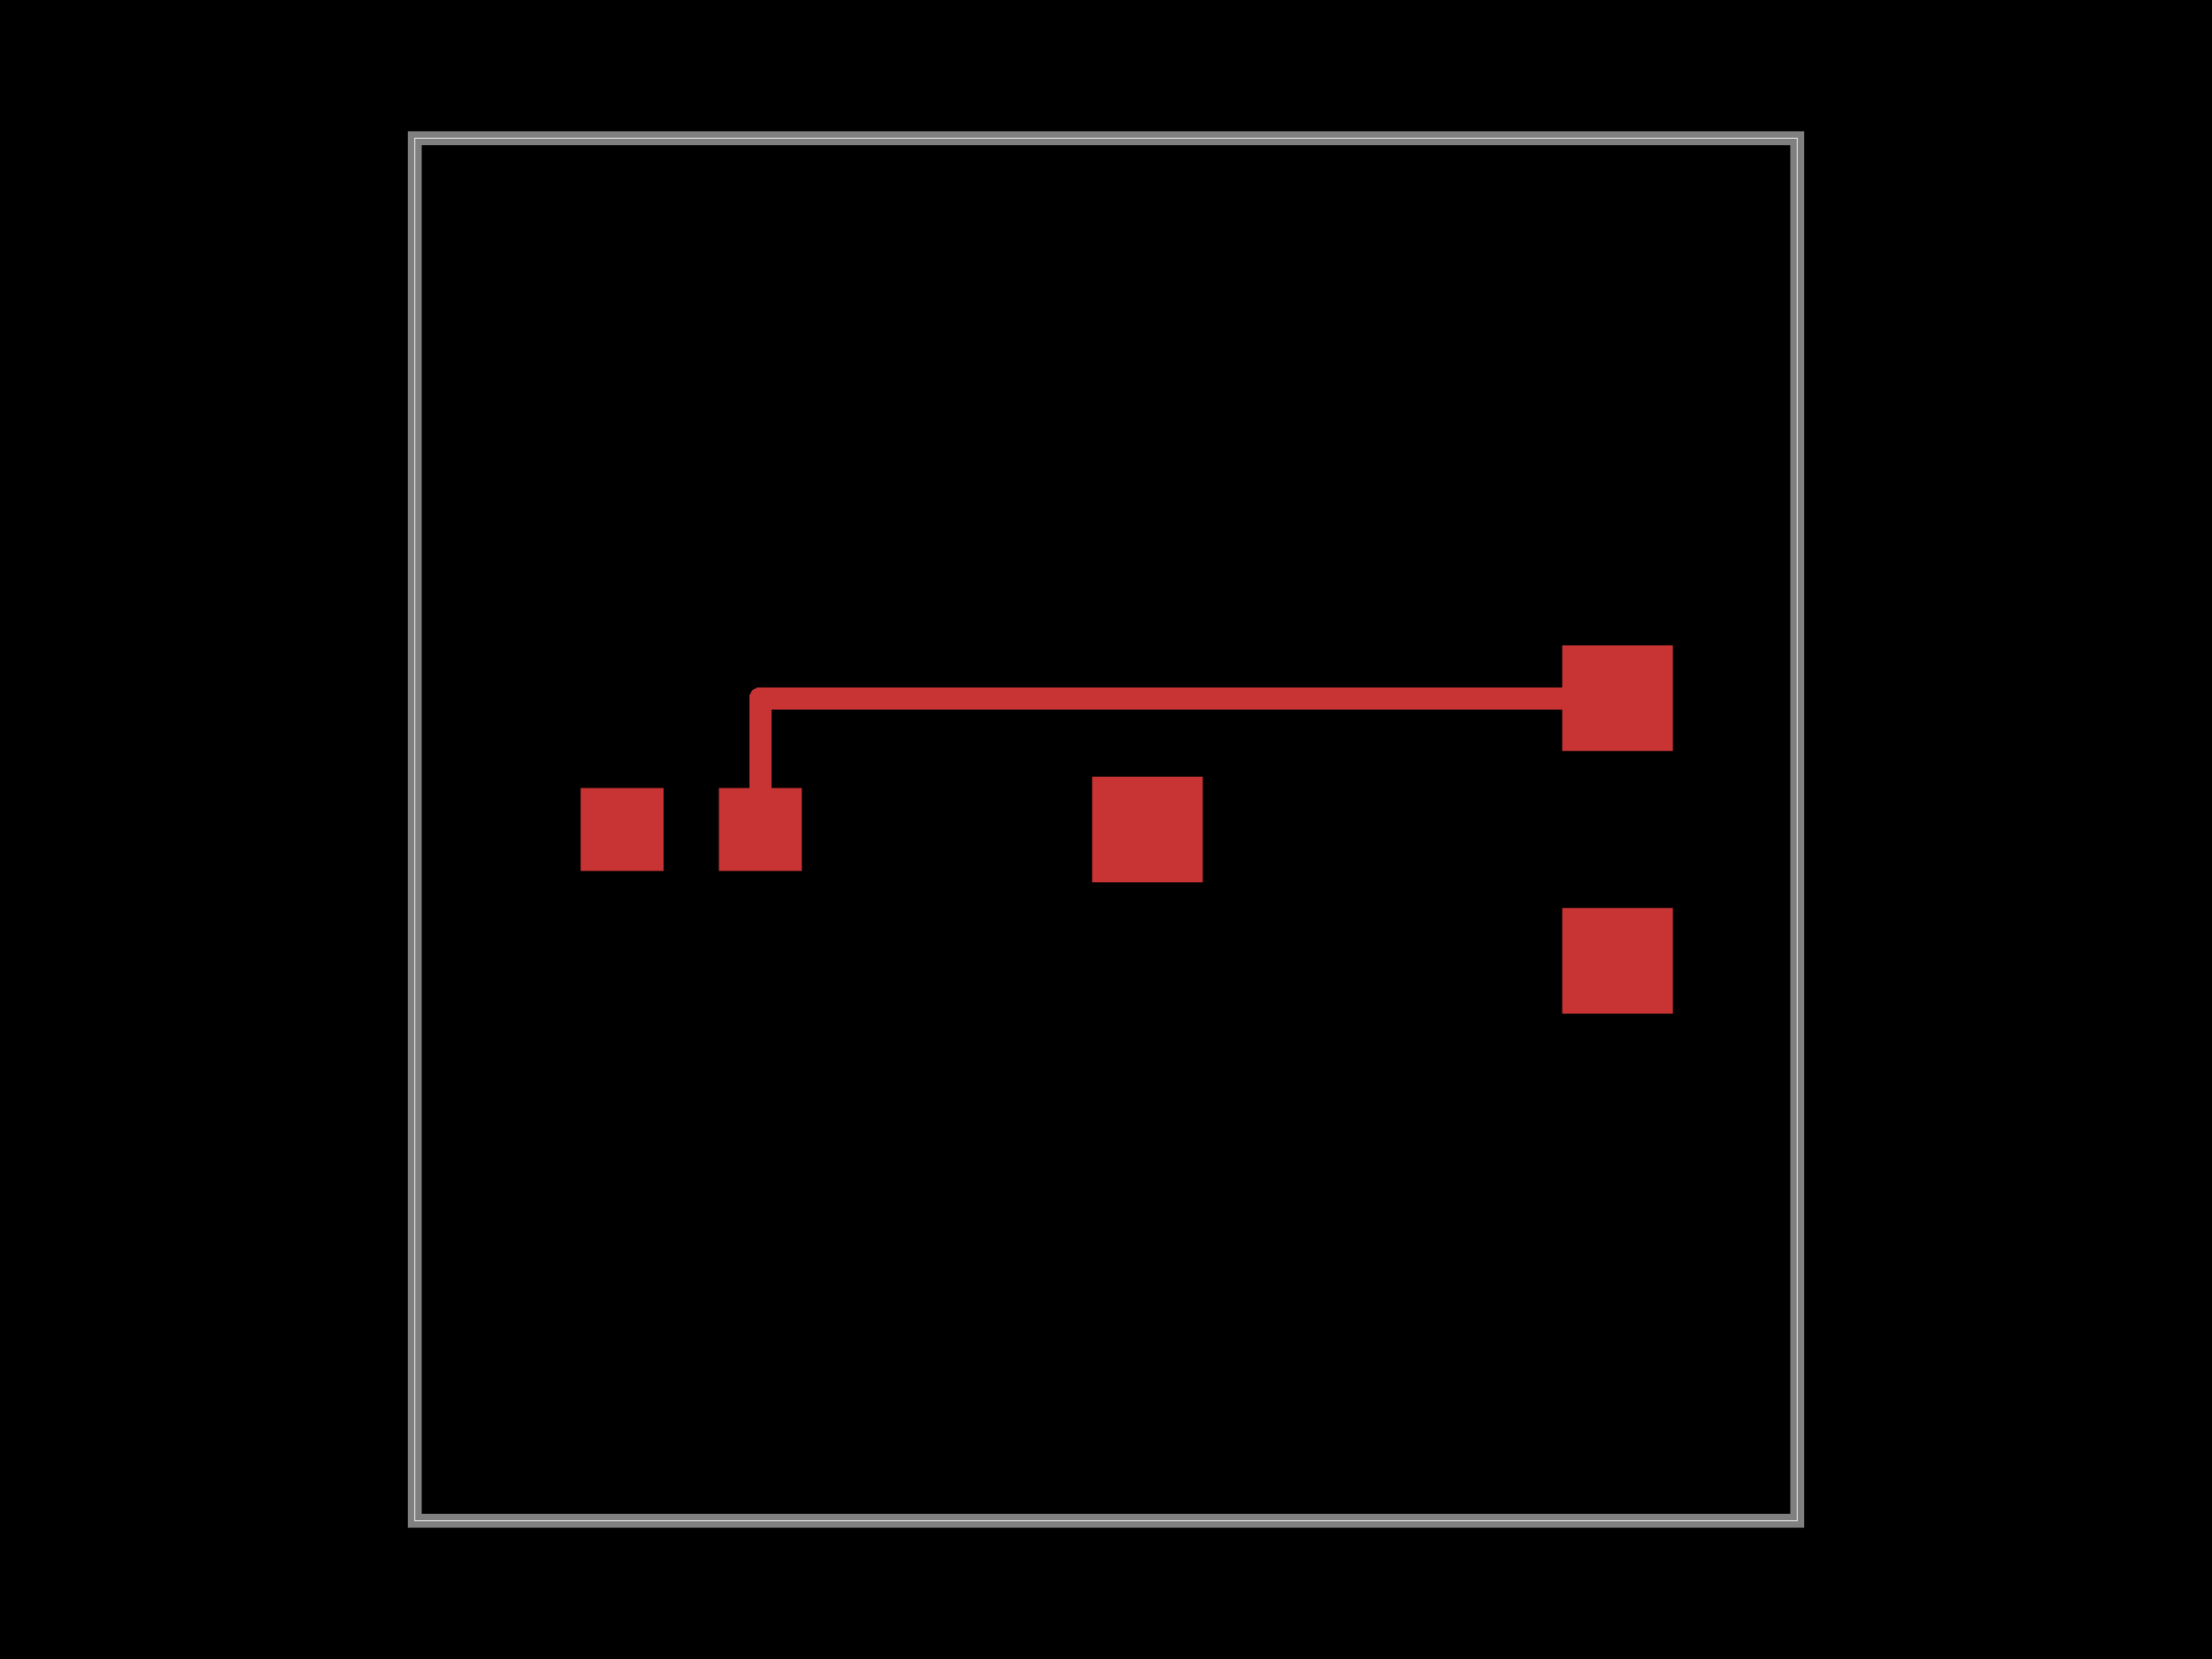
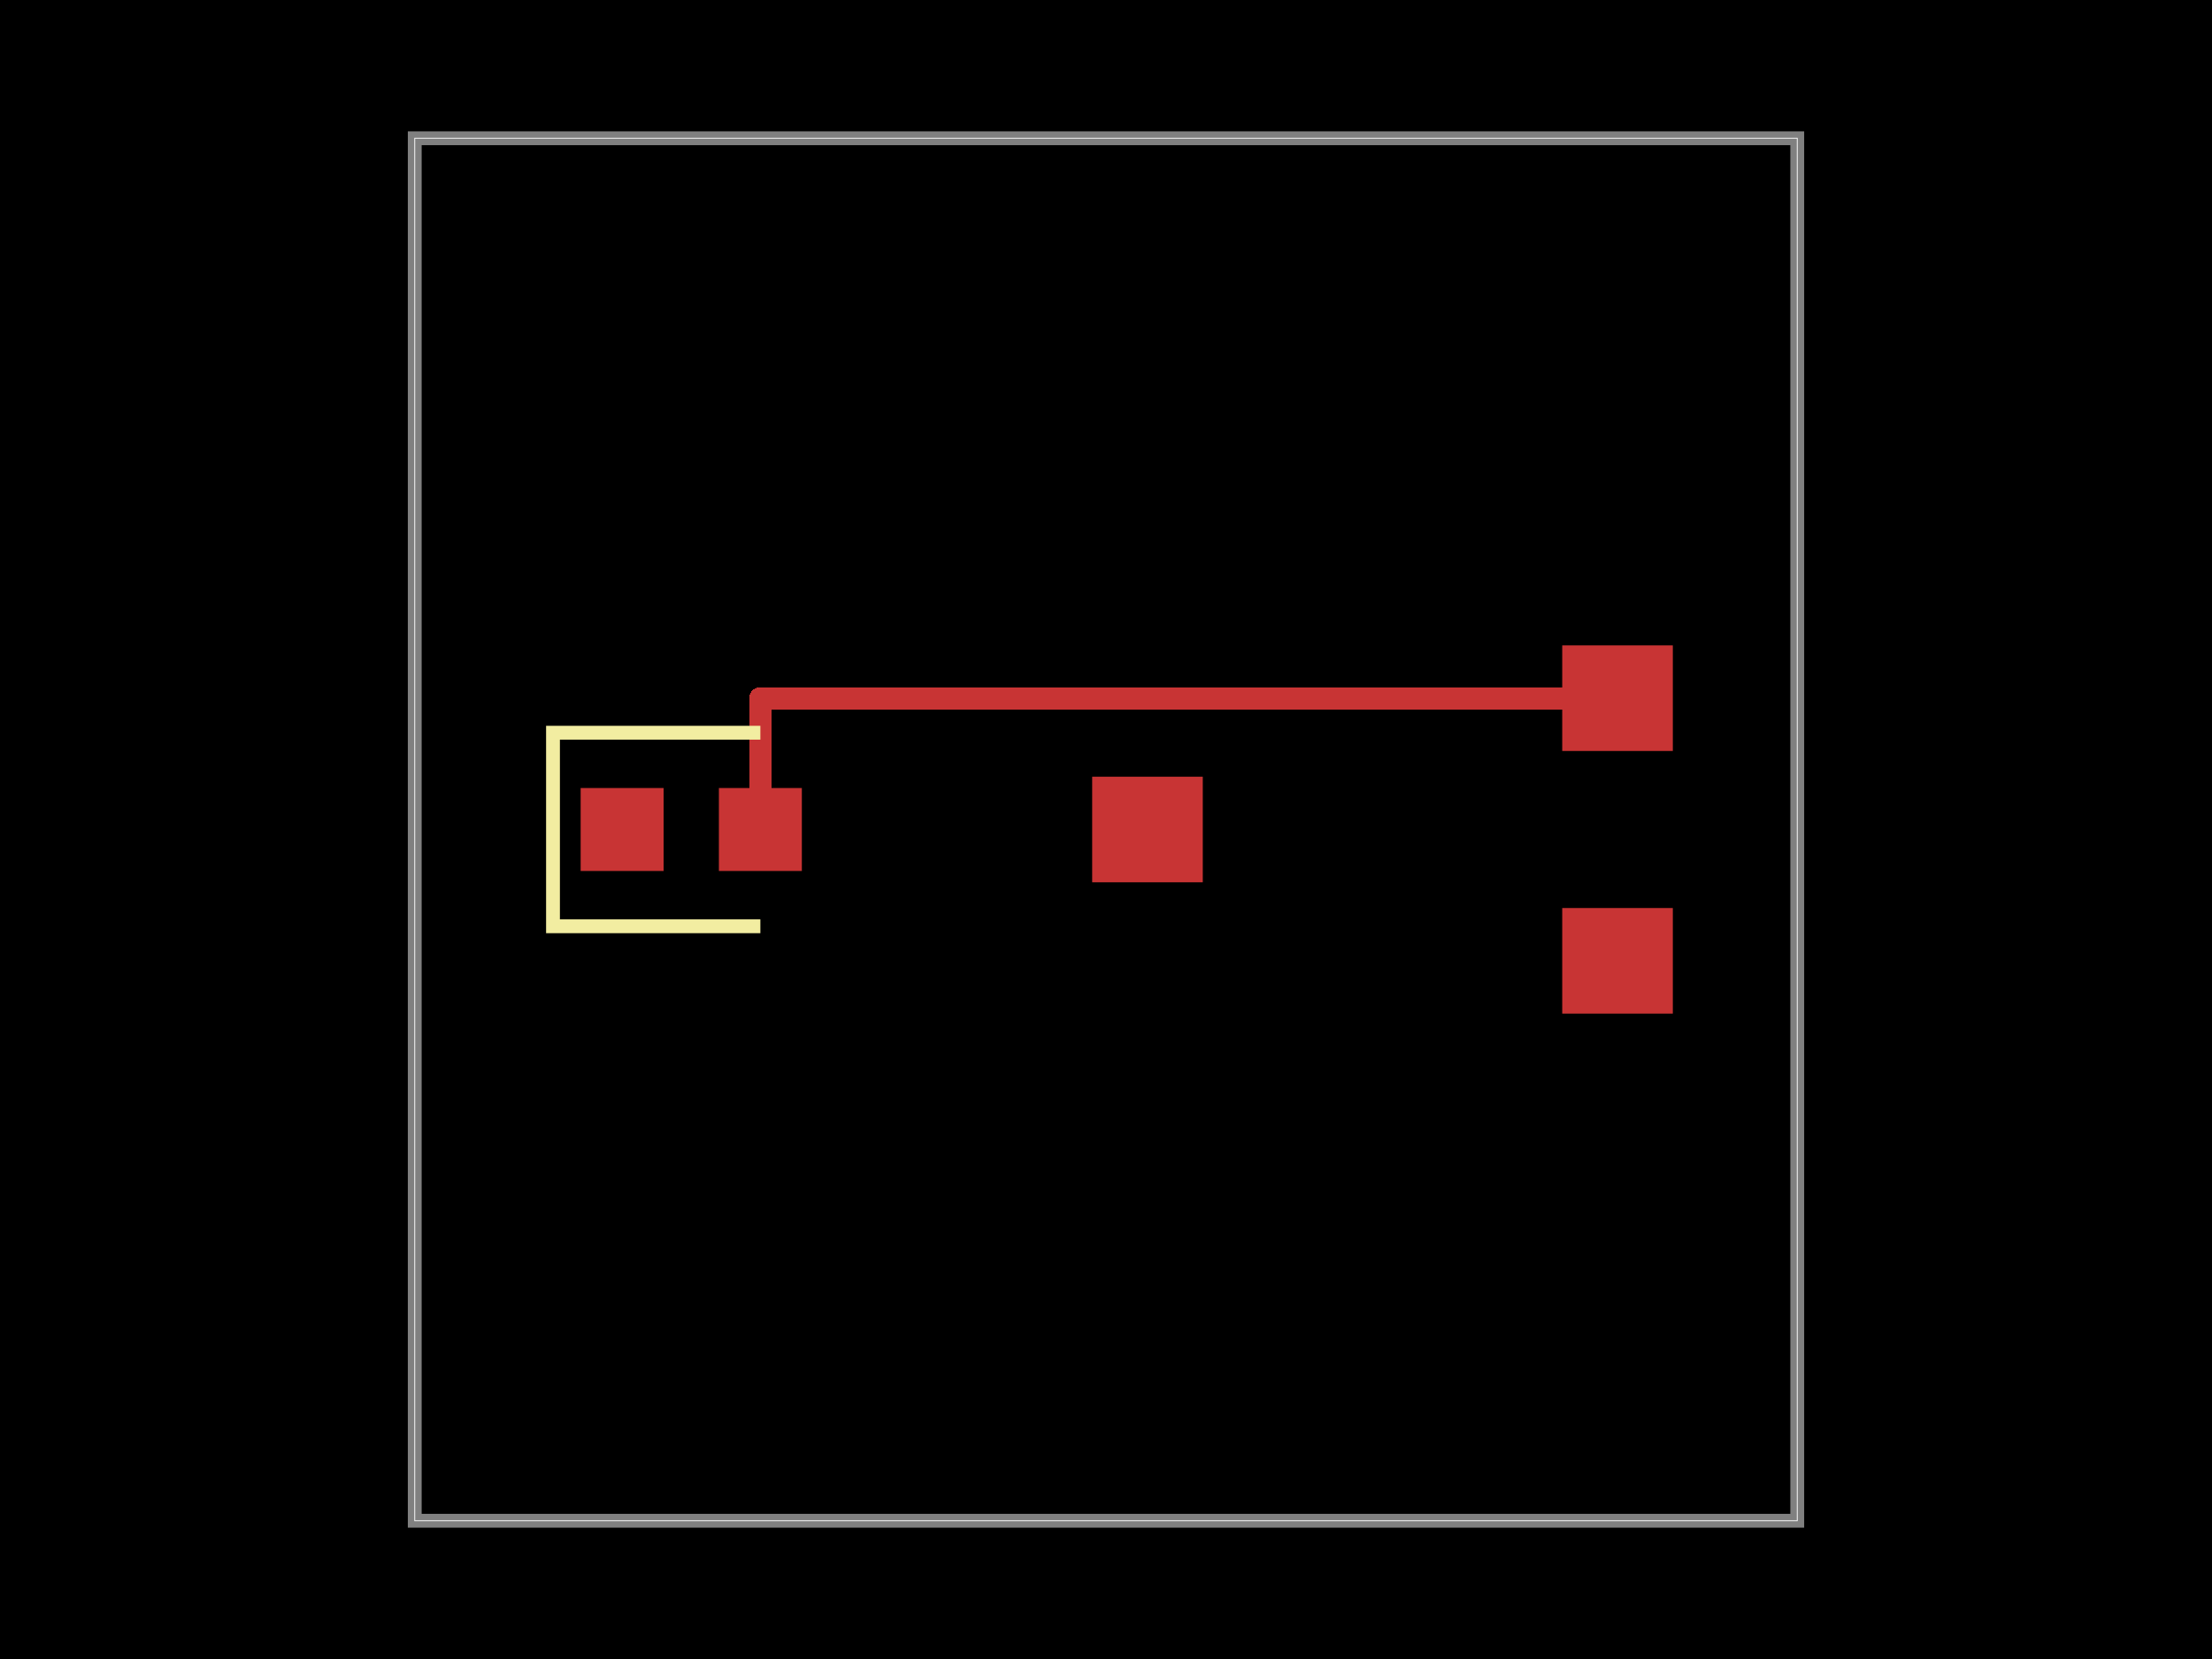
<svg xmlns="http://www.w3.org/2000/svg" width="800" height="600">
  <style>
              .boundary { fill: #000; }
              .pcb-board { fill: none; }
              .pcb-trace { fill: none; }
              .pcb-hole-outer { fill: rgb(200, 52, 52); }
              .pcb-hole-inner { fill: rgb(255, 38, 226); }
              .pcb-pad { }
              .pcb-boundary { fill: none; stroke: #fff; stroke-width: 0.3; }
              .pcb-silkscreen { fill: none; }
              .pcb-silkscreen-top { stroke: #f2eda1; }
              .pcb-silkscreen-bottom { stroke: #f2eda1; }
              .pcb-silkscreen-text { fill: #f2eda1; }
            </style>
  <rect class="boundary" x="0" y="0" width="800" height="600" />
  <rect class="pcb-boundary" x="150" y="50" width="500" height="500" />
  <path class="pcb-board" d="M 150 550 L 650 550 L 650 50 L 150 50 Z" stroke="rgba(255, 255, 255, 0.5)" stroke-width="5" />
  <g transform="translate(250, 300) rotate(0) scale(1, -1)">
    <rect class="pcb-component" x="-40" y="-15" width="80" height="30" />
    <rect class="pcb-component-outline" x="-40" y="-15" width="80" height="30" />
  </g>
  <g transform="translate(500, 300) rotate(0) scale(1, -1)">
    <rect class="pcb-component" x="-105" y="-66.6" width="210" height="133.2" />
    <rect class="pcb-component-outline" x="-105" y="-66.6" width="210" height="133.2" />
  </g>
  <rect class="pcb-pad" fill="rgb(200, 52, 52)" x="210" y="285" width="30" height="30" />
  <rect class="pcb-pad" fill="rgb(200, 52, 52)" x="260" y="285" width="30" height="30" />
  <rect class="pcb-pad" fill="rgb(200, 52, 52)" x="395" y="280.9" width="40" height="38.2" />
  <rect class="pcb-pad" fill="rgb(200, 52, 52)" x="565" y="328.4" width="40" height="38.2" />
  <rect class="pcb-pad" fill="rgb(200, 52, 52)" x="565" y="233.4" width="40" height="38.2" />
  <path class="pcb-trace" stroke="rgb(200, 52, 52)" d="M 585 252.5 L 275 252.5" stroke-width="8" stroke-linecap="round" stroke-linejoin="round" shape-rendering="crispEdges" />
  <path class="pcb-trace" stroke="rgb(200, 52, 52)" d="M 275 252.5 L 275 300" stroke-width="8" stroke-linecap="round" stroke-linejoin="round" shape-rendering="crispEdges" />
+   <path class="pcb-silkscreen pcb-silkscreen-top" d="M 275 265 L 200 265 L 200 335 L 275 335" stroke-width="5" data-pcb-component-id="pcb_component_0" data-pcb-silkscreen-path-id="pcb_silkscreen_path_0" />
</svg>
